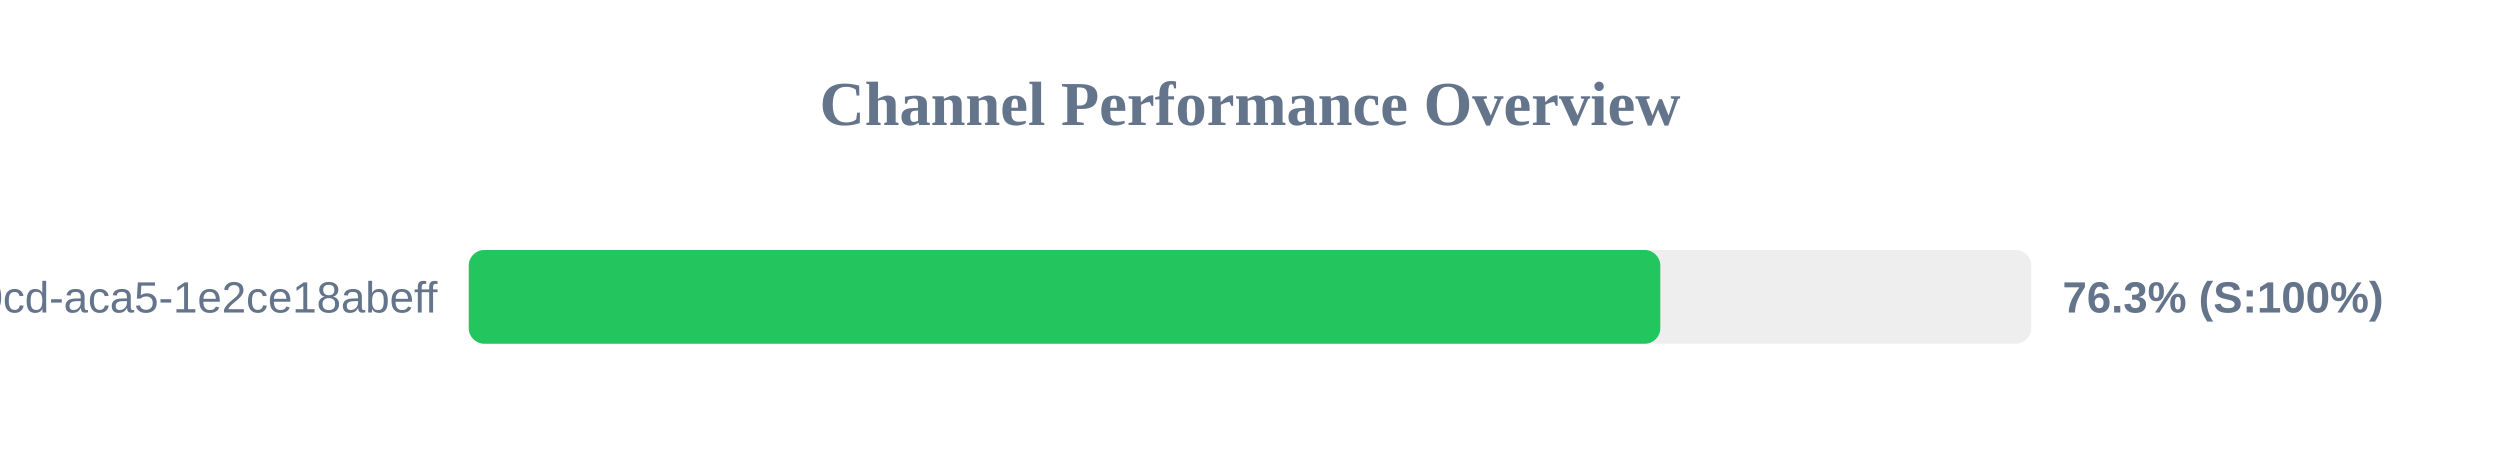
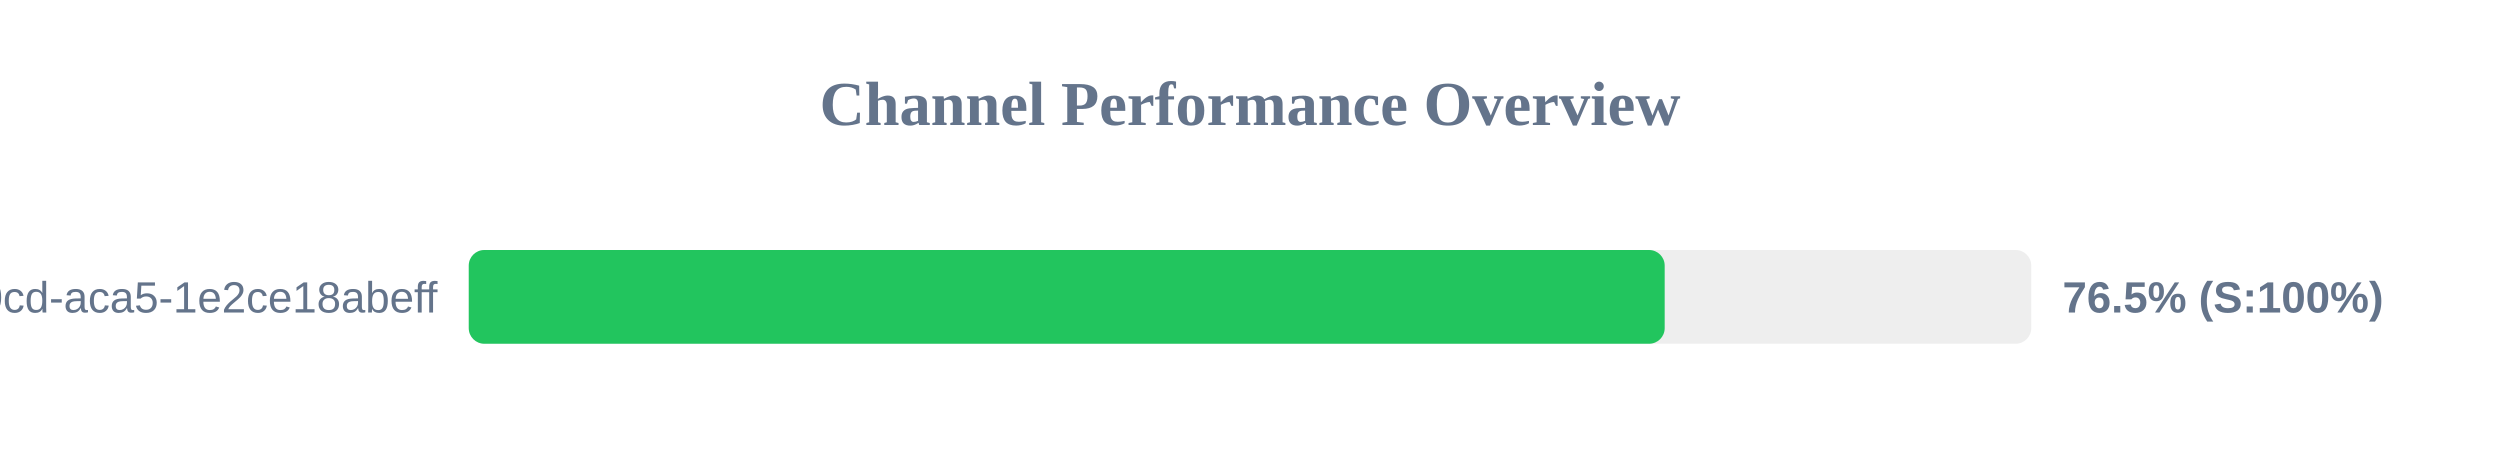
<svg xmlns="http://www.w3.org/2000/svg" width="800" height="150" version="1.1">
  <style>
        .row { font: 14px Arial; fill: #64748b; }
        .score { font: bold 14px Arial; fill: #64748b; }
    </style>
  <text x="400" y="40" text-anchor="middle" font-size="20px" font-weight="bold" fill="#64748b">Channel Performance Overview</text>
  <rect x="150" y="80" width="500" height="30" fill="#eee" rx="5" />
-   <rect x="150" y="80" width="381.3" height="30" fill="#22c55e" rx="5" />
+   <rect x="150" y="80" width="382.7" height="30" fill="#22c55e" rx="5" />
  <text x="140" y="100" text-anchor="end" class="row">?uuid=ebbeef45-0fd8-40cd-aca5-1e2ce18abeff</text>
-   <text x="660" y="100" text-anchor="start" class="score">76.3% (S:100%)</text>
+   <text x="660" y="100" text-anchor="start" class="score">76.5% (S:100%)</text>
</svg>
